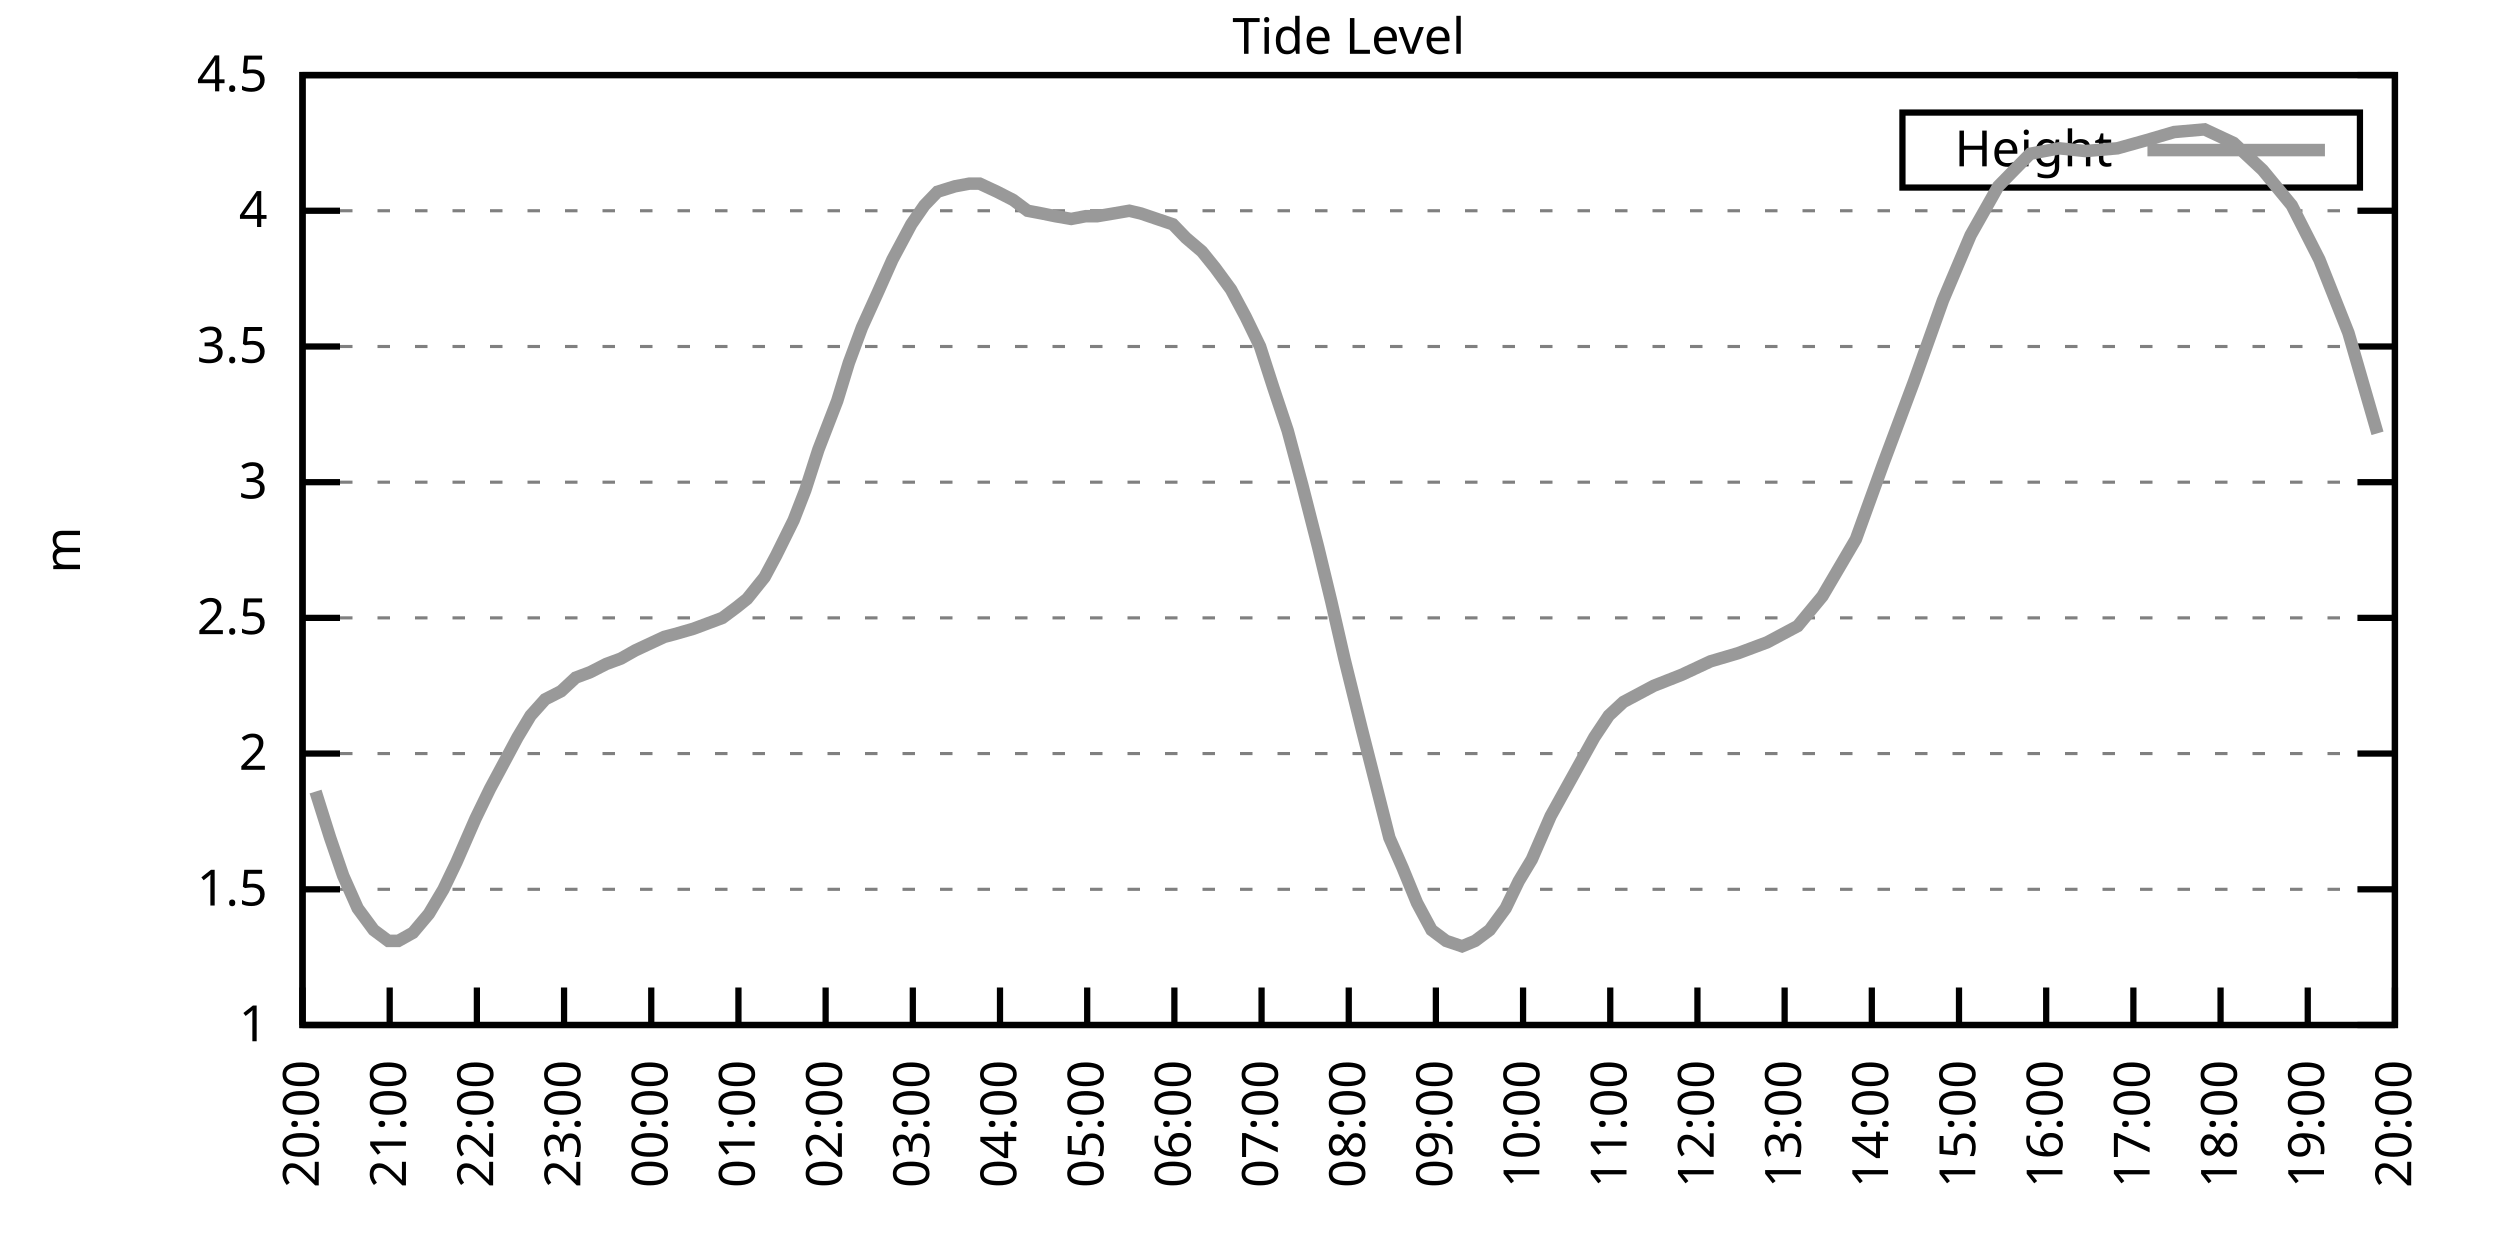
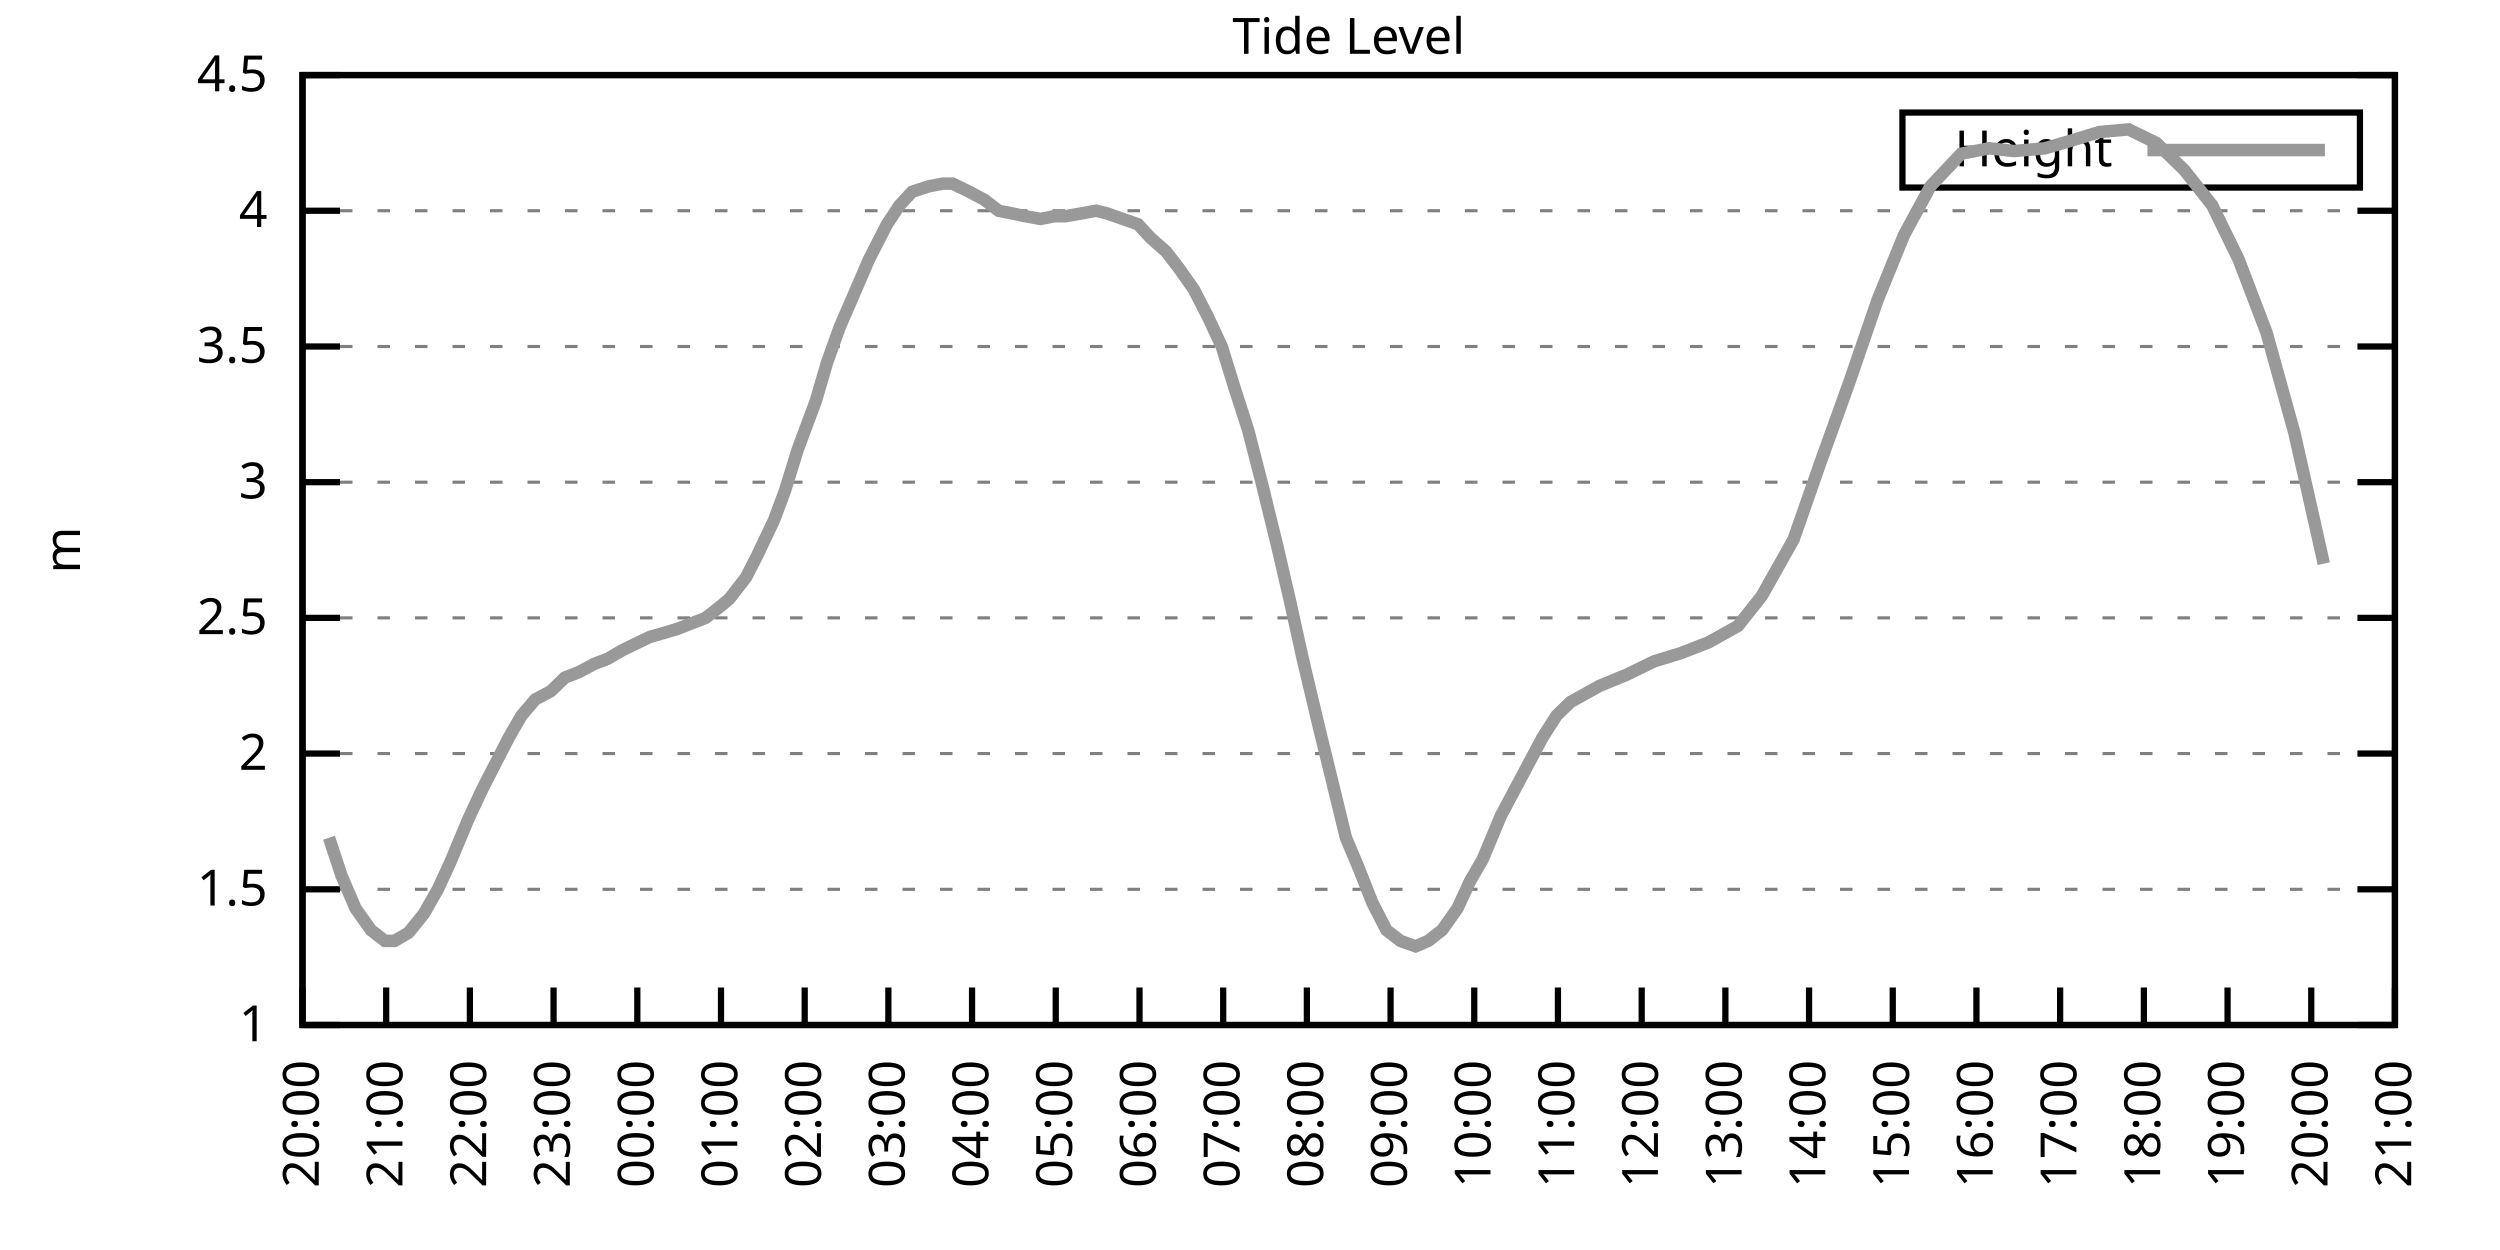
<svg xmlns="http://www.w3.org/2000/svg" xmlns:xlink="http://www.w3.org/1999/xlink" width="400" height="200" viewBox="0 0 400 200">
  <g id="gnuplot_canvas">
    <rect x="0" y="0" width="400" height="200" fill="none" />
    <defs>
      <circle id="gpDot" r="0.5" stroke-width="0.5" stroke="currentColor" />
      <path id="gpPt0" stroke-width="0.333" stroke="currentColor" d="M-1,0 h2 M0,-1 v2" />
      <path id="gpPt1" stroke-width="0.333" stroke="currentColor" d="M-1,-1 L1,1 M1,-1 L-1,1" />
      <path id="gpPt2" stroke-width="0.333" stroke="currentColor" d="M-1,0 L1,0 M0,-1 L0,1 M-1,-1 L1,1 M-1,1 L1,-1" />
      <rect id="gpPt3" stroke-width="0.333" stroke="currentColor" x="-1" y="-1" width="2" height="2" />
      <rect id="gpPt4" stroke-width="0.333" stroke="currentColor" fill="currentColor" x="-1" y="-1" width="2" height="2" />
      <circle id="gpPt5" stroke-width="0.333" stroke="currentColor" cx="0" cy="0" r="1" />
      <use xlink:href="#gpPt5" id="gpPt6" fill="currentColor" stroke="none" />
      <path id="gpPt7" stroke-width="0.333" stroke="currentColor" d="M0,-1.33 L-1.33,0.67 L1.33,0.67 z" />
      <use xlink:href="#gpPt7" id="gpPt8" fill="currentColor" stroke="none" />
      <use xlink:href="#gpPt7" id="gpPt9" stroke="currentColor" transform="rotate(180)" />
      <use xlink:href="#gpPt9" id="gpPt10" fill="currentColor" stroke="none" />
      <use xlink:href="#gpPt3" id="gpPt11" stroke="currentColor" transform="rotate(45)" />
      <use xlink:href="#gpPt11" id="gpPt12" fill="currentColor" stroke="none" />
      <path id="gpPt13" stroke-width="0.333" stroke="currentColor" d="M0,1.330 L1.265,0.411 L0.782,-1.067 L-0.782,-1.076 L-1.265,0.411 z" />
      <use xlink:href="#gpPt13" id="gpPt14" fill="currentColor" stroke="none" />
      <filter id="textbox" filterUnits="objectBoundingBox" x="0" y="0" height="1" width="1">
        <feFlood flood-color="white" flood-opacity="1" result="bgnd" />
        <feComposite in="SourceGraphic" in2="bgnd" operator="atop" />
      </filter>
      <filter id="greybox" filterUnits="objectBoundingBox" x="0" y="0" height="1" width="1">
        <feFlood flood-color="lightgrey" flood-opacity="1" result="grey" />
        <feComposite in="SourceGraphic" in2="grey" operator="atop" />
      </filter>
    </defs>
    <g fill="none" color="white" stroke="currentColor" stroke-width="1.00" stroke-linecap="butt" stroke-linejoin="miter">
</g>
    <g fill="none" color="black" stroke="currentColor" stroke-width="1.00" stroke-linecap="butt" stroke-linejoin="miter">
      <g stroke="none" shape-rendering="crispEdges">
        <polygon fill="rgb(255, 255, 255)" points="48.40,164.00 383.18,164.00 383.18,12.02 48.40,12.02 " />
      </g>
    </g>
    <g fill="none" color="black" stroke="currentColor" stroke-width="1.00" stroke-linecap="butt" stroke-linejoin="miter">
</g>
    <g fill="none" color="black" stroke="black" stroke-width="0.50" stroke-linecap="butt" stroke-linejoin="miter">
</g>
    <g fill="none" color="gray" stroke="currentColor" stroke-width="0.50" stroke-linecap="butt" stroke-linejoin="miter">
      <path stroke="gray" stroke-dasharray="2,4" class="gridline" d="M48.40,164.00 L383.19,164.00  " />
    </g>
    <g fill="none" color="gray" stroke="gray" stroke-width="1.00" stroke-linecap="butt" stroke-linejoin="miter">
</g>
    <g fill="none" color="black" stroke="currentColor" stroke-width="1.00" stroke-linecap="butt" stroke-linejoin="miter">
      <path stroke="black" d="M48.40,164.00 L54.40,164.00 M383.19,164.00 L377.19,164.00  " />
      <g transform="translate(42.80,166.60)" stroke="none" fill="black" font-family="Sans" font-size="8.00" text-anchor="end">
        <text>
          <tspan font-family="Sans"> 1</tspan>
        </text>
      </g>
    </g>
    <g fill="none" color="black" stroke="currentColor" stroke-width="1.00" stroke-linecap="butt" stroke-linejoin="miter">
</g>
    <g fill="none" color="black" stroke="black" stroke-width="0.50" stroke-linecap="butt" stroke-linejoin="miter">
</g>
    <g fill="none" color="gray" stroke="currentColor" stroke-width="0.50" stroke-linecap="butt" stroke-linejoin="miter">
      <path stroke="gray" stroke-dasharray="2,4" class="gridline" d="M48.40,142.29 L383.19,142.29  " />
    </g>
    <g fill="none" color="gray" stroke="gray" stroke-width="1.00" stroke-linecap="butt" stroke-linejoin="miter">
</g>
    <g fill="none" color="black" stroke="currentColor" stroke-width="1.00" stroke-linecap="butt" stroke-linejoin="miter">
      <path stroke="black" d="M48.40,142.29 L54.40,142.29 M383.19,142.29 L377.19,142.29  " />
      <g transform="translate(42.80,144.89)" stroke="none" fill="black" font-family="Sans" font-size="8.00" text-anchor="end">
        <text>
          <tspan font-family="Sans"> 1.5</tspan>
        </text>
      </g>
    </g>
    <g fill="none" color="black" stroke="currentColor" stroke-width="1.00" stroke-linecap="butt" stroke-linejoin="miter">
</g>
    <g fill="none" color="black" stroke="black" stroke-width="0.50" stroke-linecap="butt" stroke-linejoin="miter">
</g>
    <g fill="none" color="gray" stroke="currentColor" stroke-width="0.50" stroke-linecap="butt" stroke-linejoin="miter">
      <path stroke="gray" stroke-dasharray="2,4" class="gridline" d="M48.40,120.57 L383.19,120.57  " />
    </g>
    <g fill="none" color="gray" stroke="gray" stroke-width="1.00" stroke-linecap="butt" stroke-linejoin="miter">
</g>
    <g fill="none" color="black" stroke="currentColor" stroke-width="1.00" stroke-linecap="butt" stroke-linejoin="miter">
      <path stroke="black" d="M48.40,120.57 L54.40,120.57 M383.19,120.57 L377.19,120.57  " />
      <g transform="translate(42.80,123.17)" stroke="none" fill="black" font-family="Sans" font-size="8.00" text-anchor="end">
        <text>
          <tspan font-family="Sans"> 2</tspan>
        </text>
      </g>
    </g>
    <g fill="none" color="black" stroke="currentColor" stroke-width="1.00" stroke-linecap="butt" stroke-linejoin="miter">
</g>
    <g fill="none" color="black" stroke="black" stroke-width="0.50" stroke-linecap="butt" stroke-linejoin="miter">
</g>
    <g fill="none" color="gray" stroke="currentColor" stroke-width="0.50" stroke-linecap="butt" stroke-linejoin="miter">
      <path stroke="gray" stroke-dasharray="2,4" class="gridline" d="M48.40,98.86 L383.19,98.86  " />
    </g>
    <g fill="none" color="gray" stroke="gray" stroke-width="1.00" stroke-linecap="butt" stroke-linejoin="miter">
</g>
    <g fill="none" color="black" stroke="currentColor" stroke-width="1.00" stroke-linecap="butt" stroke-linejoin="miter">
      <path stroke="black" d="M48.40,98.86 L54.40,98.86 M383.19,98.86 L377.19,98.86  " />
      <g transform="translate(42.80,101.46)" stroke="none" fill="black" font-family="Sans" font-size="8.00" text-anchor="end">
        <text>
          <tspan font-family="Sans"> 2.5</tspan>
        </text>
      </g>
    </g>
    <g fill="none" color="black" stroke="currentColor" stroke-width="1.00" stroke-linecap="butt" stroke-linejoin="miter">
</g>
    <g fill="none" color="black" stroke="black" stroke-width="0.50" stroke-linecap="butt" stroke-linejoin="miter">
</g>
    <g fill="none" color="gray" stroke="currentColor" stroke-width="0.50" stroke-linecap="butt" stroke-linejoin="miter">
      <path stroke="gray" stroke-dasharray="2,4" class="gridline" d="M48.40,77.15 L383.19,77.15  " />
    </g>
    <g fill="none" color="gray" stroke="gray" stroke-width="1.00" stroke-linecap="butt" stroke-linejoin="miter">
</g>
    <g fill="none" color="black" stroke="currentColor" stroke-width="1.00" stroke-linecap="butt" stroke-linejoin="miter">
      <path stroke="black" d="M48.40,77.15 L54.40,77.15 M383.19,77.15 L377.19,77.15  " />
      <g transform="translate(42.80,79.75)" stroke="none" fill="black" font-family="Sans" font-size="8.00" text-anchor="end">
        <text>
          <tspan font-family="Sans"> 3</tspan>
        </text>
      </g>
    </g>
    <g fill="none" color="black" stroke="currentColor" stroke-width="1.00" stroke-linecap="butt" stroke-linejoin="miter">
</g>
    <g fill="none" color="black" stroke="black" stroke-width="0.50" stroke-linecap="butt" stroke-linejoin="miter">
</g>
    <g fill="none" color="gray" stroke="currentColor" stroke-width="0.50" stroke-linecap="butt" stroke-linejoin="miter">
      <path stroke="gray" stroke-dasharray="2,4" class="gridline" d="M48.40,55.44 L383.19,55.44  " />
    </g>
    <g fill="none" color="gray" stroke="gray" stroke-width="1.00" stroke-linecap="butt" stroke-linejoin="miter">
</g>
    <g fill="none" color="black" stroke="currentColor" stroke-width="1.00" stroke-linecap="butt" stroke-linejoin="miter">
      <path stroke="black" d="M48.40,55.44 L54.40,55.44 M383.19,55.44 L377.19,55.44  " />
      <g transform="translate(42.80,58.04)" stroke="none" fill="black" font-family="Sans" font-size="8.00" text-anchor="end">
        <text>
          <tspan font-family="Sans"> 3.5</tspan>
        </text>
      </g>
    </g>
    <g fill="none" color="black" stroke="currentColor" stroke-width="1.00" stroke-linecap="butt" stroke-linejoin="miter">
</g>
    <g fill="none" color="black" stroke="black" stroke-width="0.50" stroke-linecap="butt" stroke-linejoin="miter">
</g>
    <g fill="none" color="gray" stroke="currentColor" stroke-width="0.50" stroke-linecap="butt" stroke-linejoin="miter">
      <path stroke="gray" stroke-dasharray="2,4" class="gridline" d="M48.40,33.72 L383.19,33.72  " />
    </g>
    <g fill="none" color="gray" stroke="gray" stroke-width="1.00" stroke-linecap="butt" stroke-linejoin="miter">
</g>
    <g fill="none" color="black" stroke="currentColor" stroke-width="1.00" stroke-linecap="butt" stroke-linejoin="miter">
      <path stroke="black" d="M48.40,33.72 L54.40,33.72 M383.19,33.72 L377.19,33.72  " />
      <g transform="translate(42.80,36.32)" stroke="none" fill="black" font-family="Sans" font-size="8.00" text-anchor="end">
        <text>
          <tspan font-family="Sans"> 4</tspan>
        </text>
      </g>
    </g>
    <g fill="none" color="black" stroke="currentColor" stroke-width="1.00" stroke-linecap="butt" stroke-linejoin="miter">
</g>
    <g fill="none" color="black" stroke="black" stroke-width="0.50" stroke-linecap="butt" stroke-linejoin="miter">
</g>
    <g fill="none" color="gray" stroke="currentColor" stroke-width="0.50" stroke-linecap="butt" stroke-linejoin="miter">
      <path stroke="gray" stroke-dasharray="2,4" class="gridline" d="M48.40,12.01 L383.19,12.01  " />
    </g>
    <g fill="none" color="gray" stroke="gray" stroke-width="1.00" stroke-linecap="butt" stroke-linejoin="miter">
</g>
    <g fill="none" color="black" stroke="currentColor" stroke-width="1.00" stroke-linecap="butt" stroke-linejoin="miter">
      <path stroke="black" d="M48.40,12.01 L54.40,12.01 M383.19,12.01 L377.19,12.01  " />
      <g transform="translate(42.80,14.61)" stroke="none" fill="black" font-family="Sans" font-size="8.00" text-anchor="end">
        <text>
          <tspan font-family="Sans"> 4.5</tspan>
        </text>
      </g>
    </g>
    <g fill="none" color="black" stroke="currentColor" stroke-width="1.00" stroke-linecap="butt" stroke-linejoin="miter">
      <path stroke="black" d="M48.40,164.00 L48.40,158.00  " />
      <g transform="translate(51.00,169.60) rotate(270.00)" stroke="none" fill="black" font-family="Sans" font-size="8.00" text-anchor="end">
        <text>
          <tspan font-family="Sans">20:00</tspan>
        </text>
      </g>
    </g>
    <g fill="none" color="black" stroke="currentColor" stroke-width="1.00" stroke-linecap="butt" stroke-linejoin="miter">
-       <path stroke="black" d="M62.35,164.00 L62.35,158.00  " />
-       <g transform="translate(64.95,169.60) rotate(270.00)" stroke="none" fill="black" font-family="Sans" font-size="8.00" text-anchor="end">
+       <path stroke="black" d="M61.79,164.00 L61.79,158.00  " />
+       <g transform="translate(64.39,169.60) rotate(270.00)" stroke="none" fill="black" font-family="Sans" font-size="8.00" text-anchor="end">
        <text>
          <tspan font-family="Sans">21:00</tspan>
        </text>
      </g>
    </g>
    <g fill="none" color="black" stroke="currentColor" stroke-width="1.00" stroke-linecap="butt" stroke-linejoin="miter">
-       <path stroke="black" d="M76.30,164.00 L76.30,158.00  " />
-       <g transform="translate(78.90,169.60) rotate(270.00)" stroke="none" fill="black" font-family="Sans" font-size="8.00" text-anchor="end">
+       <path stroke="black" d="M75.18,164.00 L75.18,158.00  " />
+       <g transform="translate(77.78,169.60) rotate(270.00)" stroke="none" fill="black" font-family="Sans" font-size="8.00" text-anchor="end">
        <text>
          <tspan font-family="Sans">22:00</tspan>
        </text>
      </g>
    </g>
    <g fill="none" color="black" stroke="currentColor" stroke-width="1.00" stroke-linecap="butt" stroke-linejoin="miter">
-       <path stroke="black" d="M90.25,164.00 L90.25,158.00  " />
-       <g transform="translate(92.85,169.60) rotate(270.00)" stroke="none" fill="black" font-family="Sans" font-size="8.00" text-anchor="end">
+       <path stroke="black" d="M88.57,164.00 L88.57,158.00  " />
+       <g transform="translate(91.17,169.60) rotate(270.00)" stroke="none" fill="black" font-family="Sans" font-size="8.00" text-anchor="end">
        <text>
          <tspan font-family="Sans">23:00</tspan>
        </text>
      </g>
    </g>
    <g fill="none" color="black" stroke="currentColor" stroke-width="1.00" stroke-linecap="butt" stroke-linejoin="miter">
-       <path stroke="black" d="M104.20,164.00 L104.20,158.00  " />
-       <g transform="translate(106.80,169.60) rotate(270.00)" stroke="none" fill="black" font-family="Sans" font-size="8.00" text-anchor="end">
+       <path stroke="black" d="M101.97,164.00 L101.97,158.00  " />
+       <g transform="translate(104.57,169.60) rotate(270.00)" stroke="none" fill="black" font-family="Sans" font-size="8.00" text-anchor="end">
        <text>
          <tspan font-family="Sans">00:00</tspan>
        </text>
      </g>
    </g>
    <g fill="none" color="black" stroke="currentColor" stroke-width="1.00" stroke-linecap="butt" stroke-linejoin="miter">
-       <path stroke="black" d="M118.15,164.00 L118.15,158.00  " />
-       <g transform="translate(120.75,169.60) rotate(270.00)" stroke="none" fill="black" font-family="Sans" font-size="8.00" text-anchor="end">
+       <path stroke="black" d="M115.36,164.00 L115.36,158.00  " />
+       <g transform="translate(117.96,169.60) rotate(270.00)" stroke="none" fill="black" font-family="Sans" font-size="8.00" text-anchor="end">
        <text>
          <tspan font-family="Sans">01:00</tspan>
        </text>
      </g>
    </g>
    <g fill="none" color="black" stroke="currentColor" stroke-width="1.00" stroke-linecap="butt" stroke-linejoin="miter">
-       <path stroke="black" d="M132.10,164.00 L132.10,158.00  " />
-       <g transform="translate(134.70,169.60) rotate(270.00)" stroke="none" fill="black" font-family="Sans" font-size="8.00" text-anchor="end">
+       <path stroke="black" d="M128.75,164.00 L128.75,158.00  " />
+       <g transform="translate(131.35,169.60) rotate(270.00)" stroke="none" fill="black" font-family="Sans" font-size="8.00" text-anchor="end">
        <text>
          <tspan font-family="Sans">02:00</tspan>
        </text>
      </g>
    </g>
    <g fill="none" color="black" stroke="currentColor" stroke-width="1.00" stroke-linecap="butt" stroke-linejoin="miter">
-       <path stroke="black" d="M146.05,164.00 L146.05,158.00  " />
-       <g transform="translate(148.65,169.60) rotate(270.00)" stroke="none" fill="black" font-family="Sans" font-size="8.00" text-anchor="end">
+       <path stroke="black" d="M142.14,164.00 L142.14,158.00  " />
+       <g transform="translate(144.74,169.60) rotate(270.00)" stroke="none" fill="black" font-family="Sans" font-size="8.00" text-anchor="end">
        <text>
          <tspan font-family="Sans">03:00</tspan>
        </text>
      </g>
    </g>
    <g fill="none" color="black" stroke="currentColor" stroke-width="1.00" stroke-linecap="butt" stroke-linejoin="miter">
-       <path stroke="black" d="M160.00,164.00 L160.00,158.00  " />
-       <g transform="translate(162.60,169.60) rotate(270.00)" stroke="none" fill="black" font-family="Sans" font-size="8.00" text-anchor="end">
+       <path stroke="black" d="M155.53,164.00 L155.53,158.00  " />
+       <g transform="translate(158.13,169.60) rotate(270.00)" stroke="none" fill="black" font-family="Sans" font-size="8.00" text-anchor="end">
        <text>
          <tspan font-family="Sans">04:00</tspan>
        </text>
      </g>
    </g>
    <g fill="none" color="black" stroke="currentColor" stroke-width="1.00" stroke-linecap="butt" stroke-linejoin="miter">
-       <path stroke="black" d="M173.95,164.00 L173.95,158.00  " />
-       <g transform="translate(176.55,169.60) rotate(270.00)" stroke="none" fill="black" font-family="Sans" font-size="8.00" text-anchor="end">
+       <path stroke="black" d="M168.92,164.00 L168.92,158.00  " />
+       <g transform="translate(171.52,169.60) rotate(270.00)" stroke="none" fill="black" font-family="Sans" font-size="8.00" text-anchor="end">
        <text>
          <tspan font-family="Sans">05:00</tspan>
        </text>
      </g>
    </g>
    <g fill="none" color="black" stroke="currentColor" stroke-width="1.00" stroke-linecap="butt" stroke-linejoin="miter">
-       <path stroke="black" d="M187.90,164.00 L187.90,158.00  " />
-       <g transform="translate(190.50,169.60) rotate(270.00)" stroke="none" fill="black" font-family="Sans" font-size="8.00" text-anchor="end">
+       <path stroke="black" d="M182.32,164.00 L182.32,158.00  " />
+       <g transform="translate(184.92,169.60) rotate(270.00)" stroke="none" fill="black" font-family="Sans" font-size="8.00" text-anchor="end">
        <text>
          <tspan font-family="Sans">06:00</tspan>
        </text>
      </g>
    </g>
    <g fill="none" color="black" stroke="currentColor" stroke-width="1.00" stroke-linecap="butt" stroke-linejoin="miter">
-       <path stroke="black" d="M201.85,164.00 L201.85,158.00  " />
-       <g transform="translate(204.45,169.60) rotate(270.00)" stroke="none" fill="black" font-family="Sans" font-size="8.00" text-anchor="end">
+       <path stroke="black" d="M195.71,164.00 L195.71,158.00  " />
+       <g transform="translate(198.31,169.60) rotate(270.00)" stroke="none" fill="black" font-family="Sans" font-size="8.00" text-anchor="end">
        <text>
          <tspan font-family="Sans">07:00</tspan>
        </text>
      </g>
    </g>
    <g fill="none" color="black" stroke="currentColor" stroke-width="1.00" stroke-linecap="butt" stroke-linejoin="miter">
-       <path stroke="black" d="M215.80,164.00 L215.80,158.00  " />
-       <g transform="translate(218.40,169.60) rotate(270.00)" stroke="none" fill="black" font-family="Sans" font-size="8.00" text-anchor="end">
+       <path stroke="black" d="M209.10,164.00 L209.10,158.00  " />
+       <g transform="translate(211.70,169.60) rotate(270.00)" stroke="none" fill="black" font-family="Sans" font-size="8.00" text-anchor="end">
        <text>
          <tspan font-family="Sans">08:00</tspan>
        </text>
      </g>
    </g>
    <g fill="none" color="black" stroke="currentColor" stroke-width="1.00" stroke-linecap="butt" stroke-linejoin="miter">
-       <path stroke="black" d="M229.74,164.00 L229.74,158.00  " />
-       <g transform="translate(232.34,169.60) rotate(270.00)" stroke="none" fill="black" font-family="Sans" font-size="8.00" text-anchor="end">
+       <path stroke="black" d="M222.49,164.00 L222.49,158.00  " />
+       <g transform="translate(225.09,169.60) rotate(270.00)" stroke="none" fill="black" font-family="Sans" font-size="8.00" text-anchor="end">
        <text>
          <tspan font-family="Sans">09:00</tspan>
        </text>
      </g>
    </g>
    <g fill="none" color="black" stroke="currentColor" stroke-width="1.00" stroke-linecap="butt" stroke-linejoin="miter">
-       <path stroke="black" d="M243.69,164.00 L243.69,158.00  " />
-       <g transform="translate(246.29,169.60) rotate(270.00)" stroke="none" fill="black" font-family="Sans" font-size="8.00" text-anchor="end">
+       <path stroke="black" d="M235.88,164.00 L235.88,158.00  " />
+       <g transform="translate(238.48,169.60) rotate(270.00)" stroke="none" fill="black" font-family="Sans" font-size="8.00" text-anchor="end">
        <text>
          <tspan font-family="Sans">10:00</tspan>
        </text>
      </g>
    </g>
    <g fill="none" color="black" stroke="currentColor" stroke-width="1.00" stroke-linecap="butt" stroke-linejoin="miter">
-       <path stroke="black" d="M257.64,164.00 L257.64,158.00  " />
-       <g transform="translate(260.24,169.60) rotate(270.00)" stroke="none" fill="black" font-family="Sans" font-size="8.00" text-anchor="end">
+       <path stroke="black" d="M249.27,164.00 L249.27,158.00  " />
+       <g transform="translate(251.87,169.60) rotate(270.00)" stroke="none" fill="black" font-family="Sans" font-size="8.00" text-anchor="end">
        <text>
          <tspan font-family="Sans">11:00</tspan>
        </text>
      </g>
    </g>
    <g fill="none" color="black" stroke="currentColor" stroke-width="1.00" stroke-linecap="butt" stroke-linejoin="miter">
-       <path stroke="black" d="M271.59,164.00 L271.59,158.00  " />
-       <g transform="translate(274.19,169.60) rotate(270.00)" stroke="none" fill="black" font-family="Sans" font-size="8.00" text-anchor="end">
+       <path stroke="black" d="M262.67,164.00 L262.67,158.00  " />
+       <g transform="translate(265.27,169.60) rotate(270.00)" stroke="none" fill="black" font-family="Sans" font-size="8.00" text-anchor="end">
        <text>
          <tspan font-family="Sans">12:00</tspan>
        </text>
      </g>
    </g>
    <g fill="none" color="black" stroke="currentColor" stroke-width="1.00" stroke-linecap="butt" stroke-linejoin="miter">
-       <path stroke="black" d="M285.54,164.00 L285.54,158.00  " />
-       <g transform="translate(288.14,169.60) rotate(270.00)" stroke="none" fill="black" font-family="Sans" font-size="8.00" text-anchor="end">
+       <path stroke="black" d="M276.06,164.00 L276.06,158.00  " />
+       <g transform="translate(278.66,169.60) rotate(270.00)" stroke="none" fill="black" font-family="Sans" font-size="8.00" text-anchor="end">
        <text>
          <tspan font-family="Sans">13:00</tspan>
        </text>
      </g>
    </g>
    <g fill="none" color="black" stroke="currentColor" stroke-width="1.00" stroke-linecap="butt" stroke-linejoin="miter">
-       <path stroke="black" d="M299.49,164.00 L299.49,158.00  " />
-       <g transform="translate(302.09,169.60) rotate(270.00)" stroke="none" fill="black" font-family="Sans" font-size="8.00" text-anchor="end">
+       <path stroke="black" d="M289.45,164.00 L289.45,158.00  " />
+       <g transform="translate(292.05,169.60) rotate(270.00)" stroke="none" fill="black" font-family="Sans" font-size="8.00" text-anchor="end">
        <text>
          <tspan font-family="Sans">14:00</tspan>
        </text>
      </g>
    </g>
    <g fill="none" color="black" stroke="currentColor" stroke-width="1.00" stroke-linecap="butt" stroke-linejoin="miter">
-       <path stroke="black" d="M313.44,164.00 L313.44,158.00  " />
-       <g transform="translate(316.04,169.60) rotate(270.00)" stroke="none" fill="black" font-family="Sans" font-size="8.00" text-anchor="end">
+       <path stroke="black" d="M302.84,164.00 L302.84,158.00  " />
+       <g transform="translate(305.44,169.60) rotate(270.00)" stroke="none" fill="black" font-family="Sans" font-size="8.00" text-anchor="end">
        <text>
          <tspan font-family="Sans">15:00</tspan>
        </text>
      </g>
    </g>
    <g fill="none" color="black" stroke="currentColor" stroke-width="1.00" stroke-linecap="butt" stroke-linejoin="miter">
-       <path stroke="black" d="M327.39,164.00 L327.39,158.00  " />
-       <g transform="translate(329.99,169.60) rotate(270.00)" stroke="none" fill="black" font-family="Sans" font-size="8.00" text-anchor="end">
+       <path stroke="black" d="M316.23,164.00 L316.23,158.00  " />
+       <g transform="translate(318.83,169.60) rotate(270.00)" stroke="none" fill="black" font-family="Sans" font-size="8.00" text-anchor="end">
        <text>
          <tspan font-family="Sans">16:00</tspan>
        </text>
      </g>
    </g>
    <g fill="none" color="black" stroke="currentColor" stroke-width="1.00" stroke-linecap="butt" stroke-linejoin="miter">
-       <path stroke="black" d="M341.34,164.00 L341.34,158.00  " />
-       <g transform="translate(343.94,169.60) rotate(270.00)" stroke="none" fill="black" font-family="Sans" font-size="8.00" text-anchor="end">
+       <path stroke="black" d="M329.62,164.00 L329.62,158.00  " />
+       <g transform="translate(332.22,169.60) rotate(270.00)" stroke="none" fill="black" font-family="Sans" font-size="8.00" text-anchor="end">
        <text>
          <tspan font-family="Sans">17:00</tspan>
        </text>
      </g>
    </g>
    <g fill="none" color="black" stroke="currentColor" stroke-width="1.00" stroke-linecap="butt" stroke-linejoin="miter">
-       <path stroke="black" d="M355.29,164.00 L355.29,158.00  " />
-       <g transform="translate(357.89,169.60) rotate(270.00)" stroke="none" fill="black" font-family="Sans" font-size="8.00" text-anchor="end">
+       <path stroke="black" d="M343.02,164.00 L343.02,158.00  " />
+       <g transform="translate(345.62,169.60) rotate(270.00)" stroke="none" fill="black" font-family="Sans" font-size="8.00" text-anchor="end">
        <text>
          <tspan font-family="Sans">18:00</tspan>
        </text>
      </g>
    </g>
    <g fill="none" color="black" stroke="currentColor" stroke-width="1.00" stroke-linecap="butt" stroke-linejoin="miter">
-       <path stroke="black" d="M369.24,164.00 L369.24,158.00  " />
-       <g transform="translate(371.84,169.60) rotate(270.00)" stroke="none" fill="black" font-family="Sans" font-size="8.00" text-anchor="end">
+       <path stroke="black" d="M356.41,164.00 L356.41,158.00  " />
+       <g transform="translate(359.01,169.60) rotate(270.00)" stroke="none" fill="black" font-family="Sans" font-size="8.00" text-anchor="end">
        <text>
          <tspan font-family="Sans">19:00</tspan>
+         </text>
+       </g>
+     </g>
+     <g fill="none" color="black" stroke="currentColor" stroke-width="1.00" stroke-linecap="butt" stroke-linejoin="miter">
+       <path stroke="black" d="M369.80,164.00 L369.80,158.00  " />
+       <g transform="translate(372.40,169.60) rotate(270.00)" stroke="none" fill="black" font-family="Sans" font-size="8.00" text-anchor="end">
+         <text>
+           <tspan font-family="Sans">20:00</tspan>
        </text>
      </g>
    </g>
    <g fill="none" color="black" stroke="currentColor" stroke-width="1.00" stroke-linecap="butt" stroke-linejoin="miter">
      <path stroke="black" d="M383.19,164.00 L383.19,158.00  " />
      <g transform="translate(385.79,169.60) rotate(270.00)" stroke="none" fill="black" font-family="Sans" font-size="8.00" text-anchor="end">
        <text>
-           <tspan font-family="Sans">20:00</tspan>
+           <tspan font-family="Sans">21:00</tspan>
        </text>
      </g>
    </g>
    <g fill="none" color="black" stroke="currentColor" stroke-width="1.00" stroke-linecap="butt" stroke-linejoin="miter">
</g>
    <g fill="none" color="black" stroke="currentColor" stroke-width="1.00" stroke-linecap="butt" stroke-linejoin="miter">
      <path stroke="black" d="M48.40,12.01 L48.40,164.00 L383.19,164.00 L383.19,12.01 L48.40,12.01 Z  " />
    </g>
    <g fill="none" color="black" stroke="currentColor" stroke-width="1.00" stroke-linecap="butt" stroke-linejoin="miter">
</g>
    <g fill="none" color="black" stroke="currentColor" stroke-width="1.00" stroke-linecap="butt" stroke-linejoin="miter">
      <path stroke="black" d="M304.39,30.01 L304.39,18.01 L377.59,18.01 L377.59,30.01 L304.39,30.01 Z  " />
    </g>
    <g id="Tide_level_plot_1">
      <g fill="none" color="white" stroke="black" stroke-width="2.00" stroke-linecap="butt" stroke-linejoin="miter">
</g>
      <g fill="none" color="black" stroke="currentColor" stroke-width="2.00" stroke-linecap="butt" stroke-linejoin="miter">
        <g transform="translate(337.99,26.61)" stroke="none" fill="black" font-family="Sans" font-size="8.00" text-anchor="end">
          <text>
            <tspan font-family="Sans">Height</tspan>
          </text>
        </g>
      </g>
      <g fill="none" color="black" stroke="currentColor" stroke-width="2.00" stroke-linecap="butt" stroke-linejoin="miter">
-         <path stroke="rgb(153, 153, 153)" d="M343.59,24.01 L371.99,24.01 M50.49,126.65 L52.82,134.04 L54.91,140.12 L57.23,145.33 L59.79,148.80 L62.12,150.54   L63.74,150.54 L66.07,149.24 L68.63,146.20 L70.95,142.29 L73.04,137.94 L76.07,131.00 L78.39,126.22 L80.72,121.88   L82.81,117.97 L84.90,114.49 L87.23,111.89 L89.78,110.59 L92.11,108.42 L94.43,107.55 L96.99,106.24 L99.32,105.38   L101.64,104.07 L103.50,103.20 L106.29,101.90 L107.92,101.47 L110.94,100.60 L113.27,99.73 L115.59,98.86 L117.92,97.12   L119.54,95.82 L122.33,92.35 L124.19,88.87 L126.98,83.23 L128.84,78.45 L130.94,71.94 L133.96,64.12 L135.82,58.04   L137.91,52.40 L140.47,46.75 L142.79,41.54 L145.81,35.89 L147.91,32.85 L150.00,30.68 L152.79,29.81 L155.11,29.38   L156.74,29.38 L159.53,30.68 L162.09,31.99 L164.41,33.72 L166.74,34.16 L168.83,34.59 L171.39,35.03 L173.71,34.59   L175.57,34.59 L178.13,34.16 L180.69,33.72 L182.55,34.16 L185.11,35.03 L187.66,35.89 L189.76,38.07 L192.31,40.24   L194.41,42.84 L196.96,46.32 L199.29,50.66 L201.61,55.44 L203.71,61.95 L206.03,68.90 L208.36,77.58 L210.91,87.57   L213.01,96.26 L215.10,105.38 L217.89,116.67 L220.21,125.79 L222.30,134.04 L224.40,138.81 L226.72,144.46 L229.05,148.80   L231.37,150.54 L233.93,151.41 L236.02,150.54 L238.35,148.80 L240.90,145.33 L243.00,140.98 L245.09,137.51 L248.11,130.56   L255.09,117.97 L257.41,114.49 L259.74,112.32 L264.62,109.72 L269.04,107.98 L273.69,105.81 L278.10,104.51 L282.75,102.77   L287.64,100.16 L291.59,95.39 L296.94,86.27 L301.35,74.11 L306.23,61.08 L310.88,48.05 L315.30,37.63 L319.72,29.81   L324.83,24.60 L329.48,23.73 L333.67,24.17 L338.78,23.73 L343.43,22.43 L347.85,21.13 L352.73,20.70 L357.38,22.87   L362.03,27.21 L366.68,32.85 L371.10,41.54 L375.75,53.26 L380.40,69.33  " />
+         <path stroke="rgb(153, 153, 153)" d="M343.59,24.01 L371.99,24.01 M52.64,134.04 L54.65,140.12 L56.88,145.33 L59.34,148.80 L61.57,150.54 L63.13,150.54   L65.36,149.24 L67.82,146.20 L70.05,142.29 L72.06,137.94 L74.96,131.00 L77.19,126.22 L79.42,121.88 L81.43,117.97   L83.44,114.49 L85.67,111.89 L88.13,110.59 L90.36,108.42 L92.59,107.55 L95.05,106.24 L97.28,105.38 L99.51,104.07   L101.30,103.20 L103.98,101.90 L105.54,101.47 L108.44,100.60 L110.67,99.73 L112.90,98.86 L115.13,97.12 L116.70,95.82   L119.38,92.35 L121.16,88.87 L123.84,83.23 L125.62,78.45 L127.63,71.94 L130.54,64.12 L132.32,58.04 L134.33,52.40   L136.78,46.75 L139.02,41.54 L141.92,35.89 L143.93,32.85 L145.94,30.68 L148.61,29.81 L150.85,29.38 L152.41,29.38   L155.09,30.68 L157.54,31.99 L159.77,33.72 L162.01,34.16 L164.01,34.59 L166.47,35.03 L168.70,34.59 L170.49,34.59   L172.94,34.16 L175.40,33.72 L177.18,34.16 L179.64,35.03 L182.09,35.89 L184.10,38.07 L186.56,40.24 L188.57,42.84   L191.02,46.32 L193.25,50.66 L195.48,55.44 L197.49,61.95 L199.73,68.90 L201.96,77.58 L204.41,87.57 L206.42,96.26   L208.43,105.38 L211.11,116.67 L213.34,125.79 L215.35,134.04 L217.36,138.81 L219.59,144.46 L221.82,148.80 L224.05,150.54   L226.51,151.41 L228.52,150.54 L230.75,148.80 L233.20,145.33 L235.21,140.98 L237.22,137.51 L240.12,130.56 L246.82,117.97   L249.05,114.49 L251.28,112.32 L255.97,109.72 L260.21,107.98 L264.67,105.81 L268.92,104.51 L273.38,102.77 L278.07,100.16   L281.86,95.39 L286.99,86.27 L291.23,74.11 L295.92,61.08 L300.39,48.05 L304.63,37.63 L308.87,29.81 L313.78,24.60   L318.24,23.73 L322.26,24.17 L327.17,23.73 L331.63,22.43 L335.87,21.13 L340.56,20.70 L345.02,22.87 L349.49,27.21   L353.95,32.85 L358.19,41.54 L362.66,53.26 L367.12,69.33 L371.81,90.18  " />
      </g>
    </g>
    <g fill="none" color="black" stroke="currentColor" stroke-width="2.00" stroke-linecap="butt" stroke-linejoin="miter">
</g>
    <g fill="none" color="black" stroke="black" stroke-width="1.00" stroke-linecap="butt" stroke-linejoin="miter">
</g>
    <g fill="none" color="black" stroke="currentColor" stroke-width="1.00" stroke-linecap="butt" stroke-linejoin="miter">
      <path stroke="black" d="M48.40,12.01 L48.40,164.00 L383.19,164.00 L383.19,12.01 L48.40,12.01 Z  " />
      <g transform="translate(12.80,88.01) rotate(270.00)" stroke="none" fill="black" font-family="Sans" font-size="8.00" text-anchor="middle">
        <text>
          <tspan font-family="Sans">m</tspan>
        </text>
      </g>
    </g>
    <g fill="none" color="black" stroke="currentColor" stroke-width="1.00" stroke-linecap="butt" stroke-linejoin="miter">
</g>
    <g fill="none" color="black" stroke="currentColor" stroke-width="1.00" stroke-linecap="butt" stroke-linejoin="miter">
      <g transform="translate(215.79,8.61)" stroke="none" fill="black" font-family="Sans" font-size="8.00" text-anchor="middle">
        <text>
          <tspan font-family="Sans">Tide Level</tspan>
        </text>
      </g>
    </g>
    <g fill="none" color="black" stroke="currentColor" stroke-width="1.00" stroke-linecap="butt" stroke-linejoin="miter">
</g>
  </g>
</svg>
